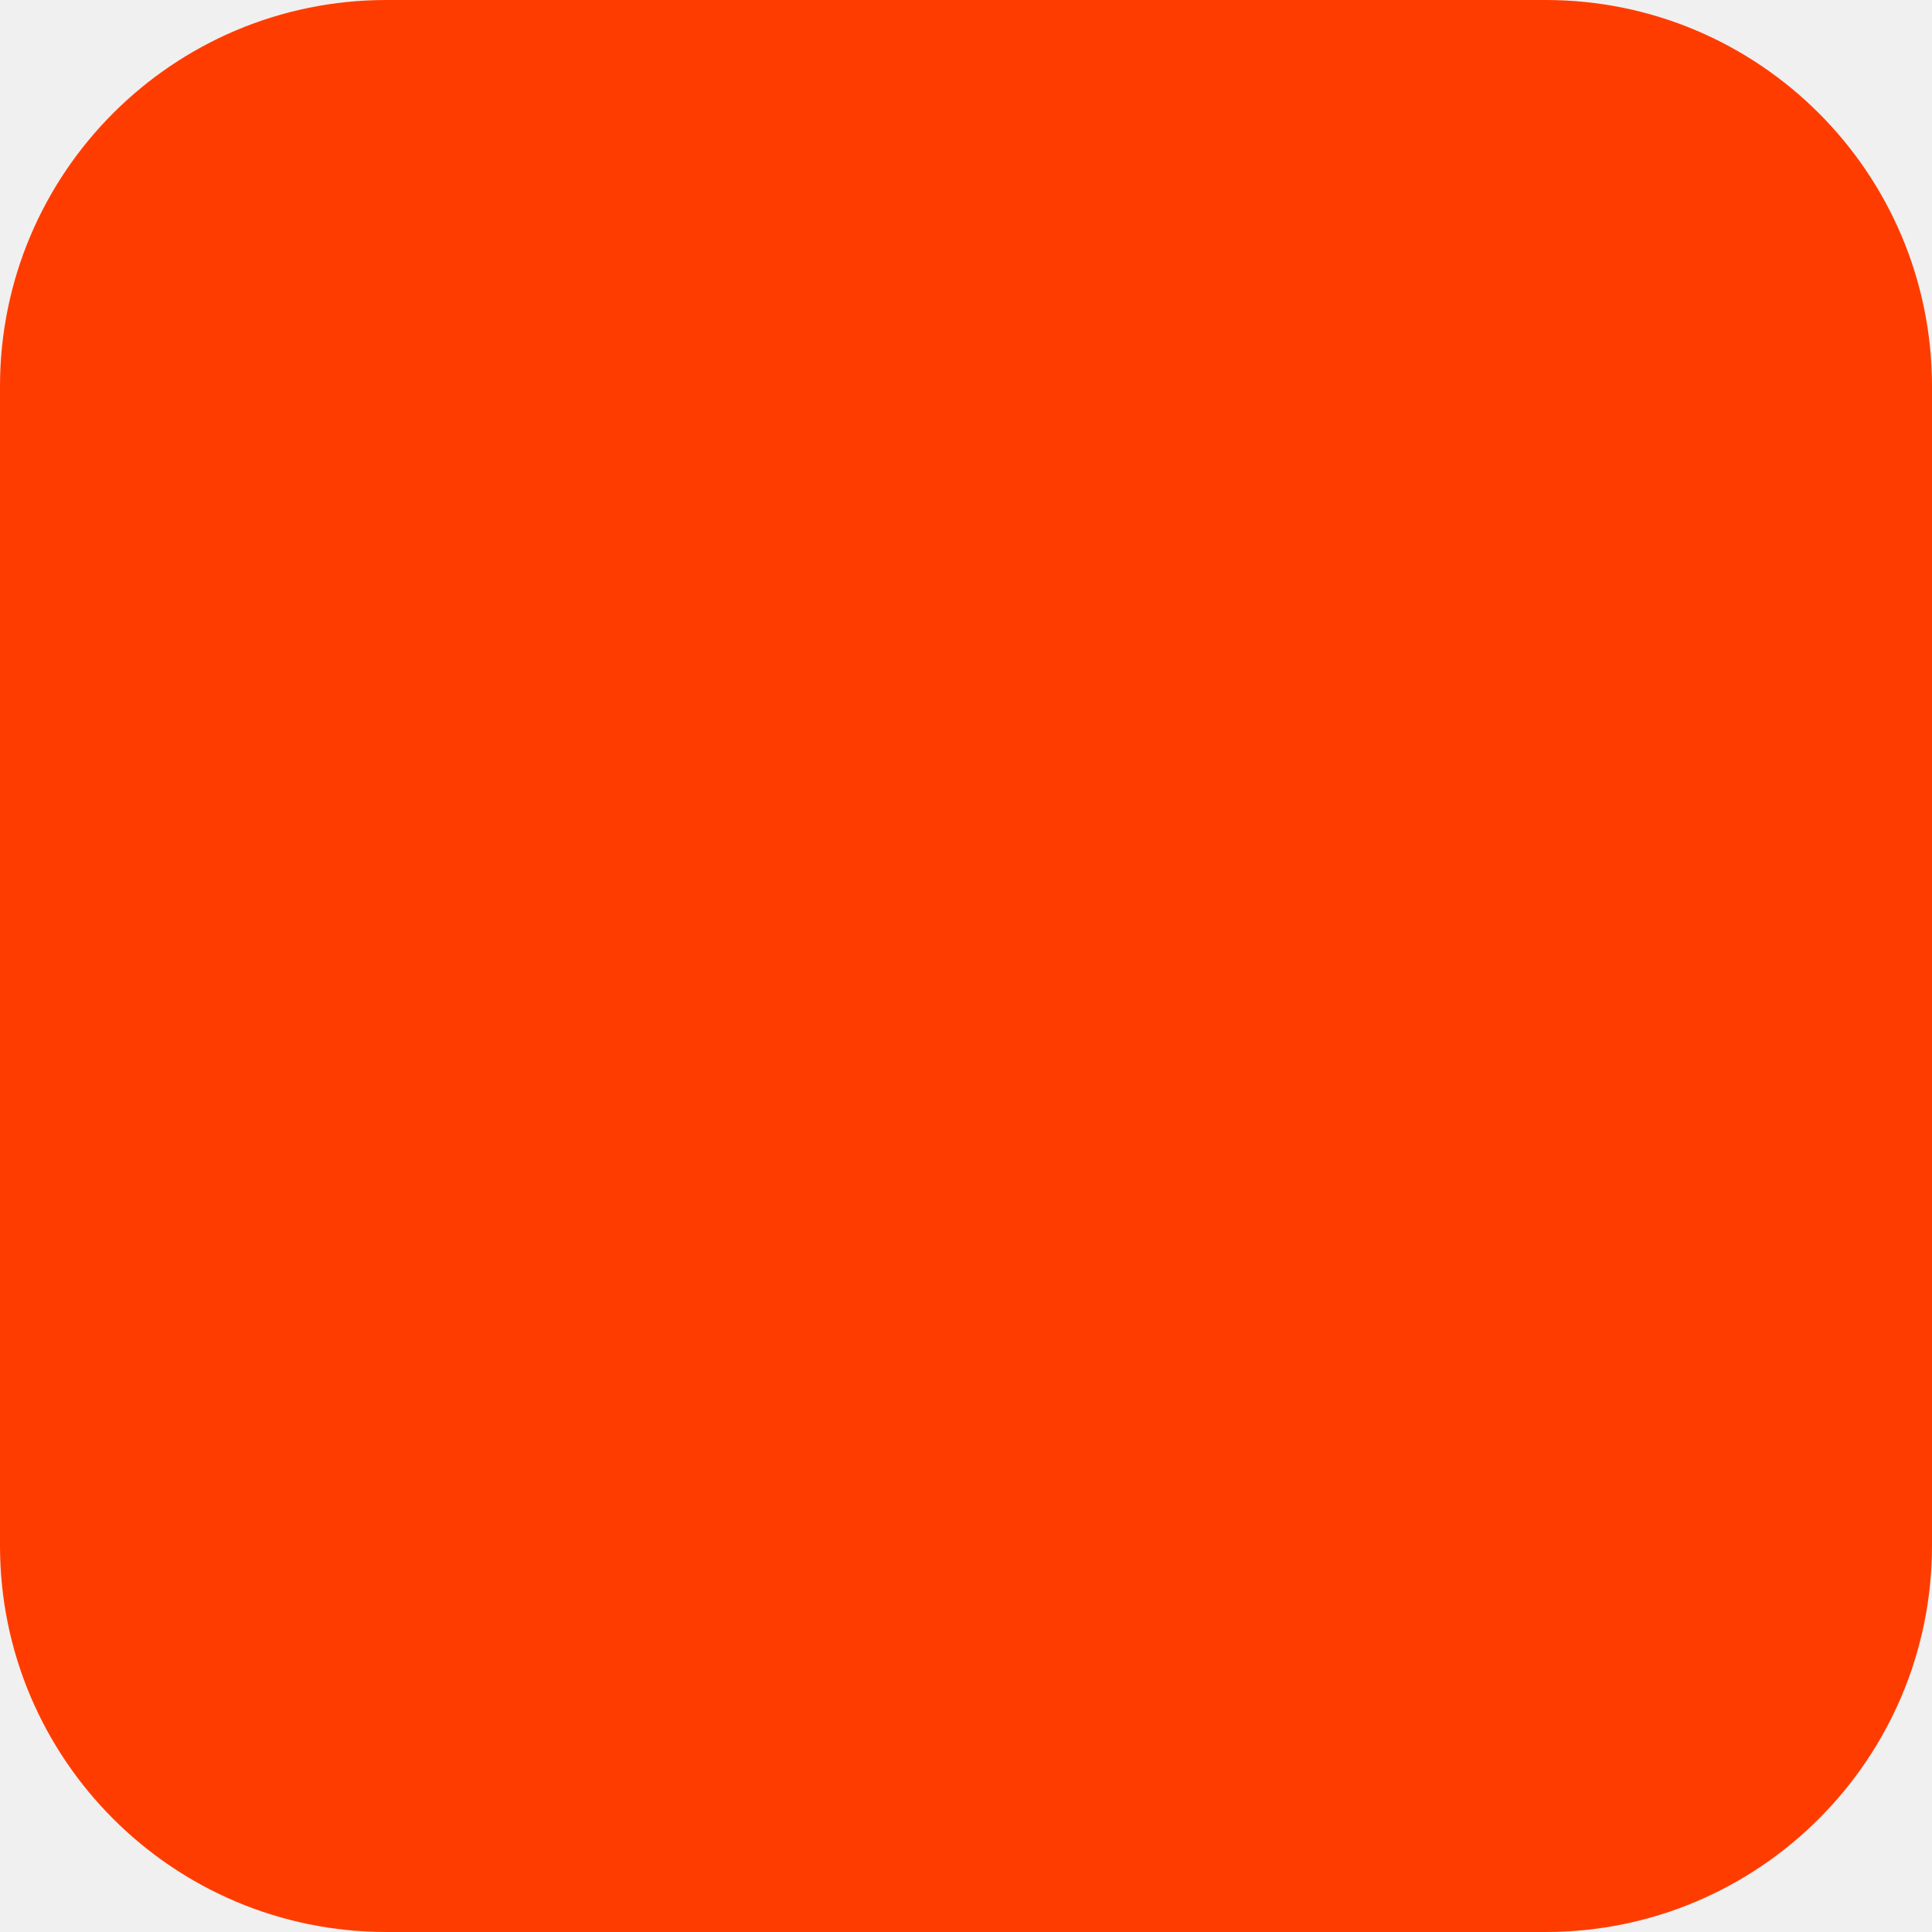
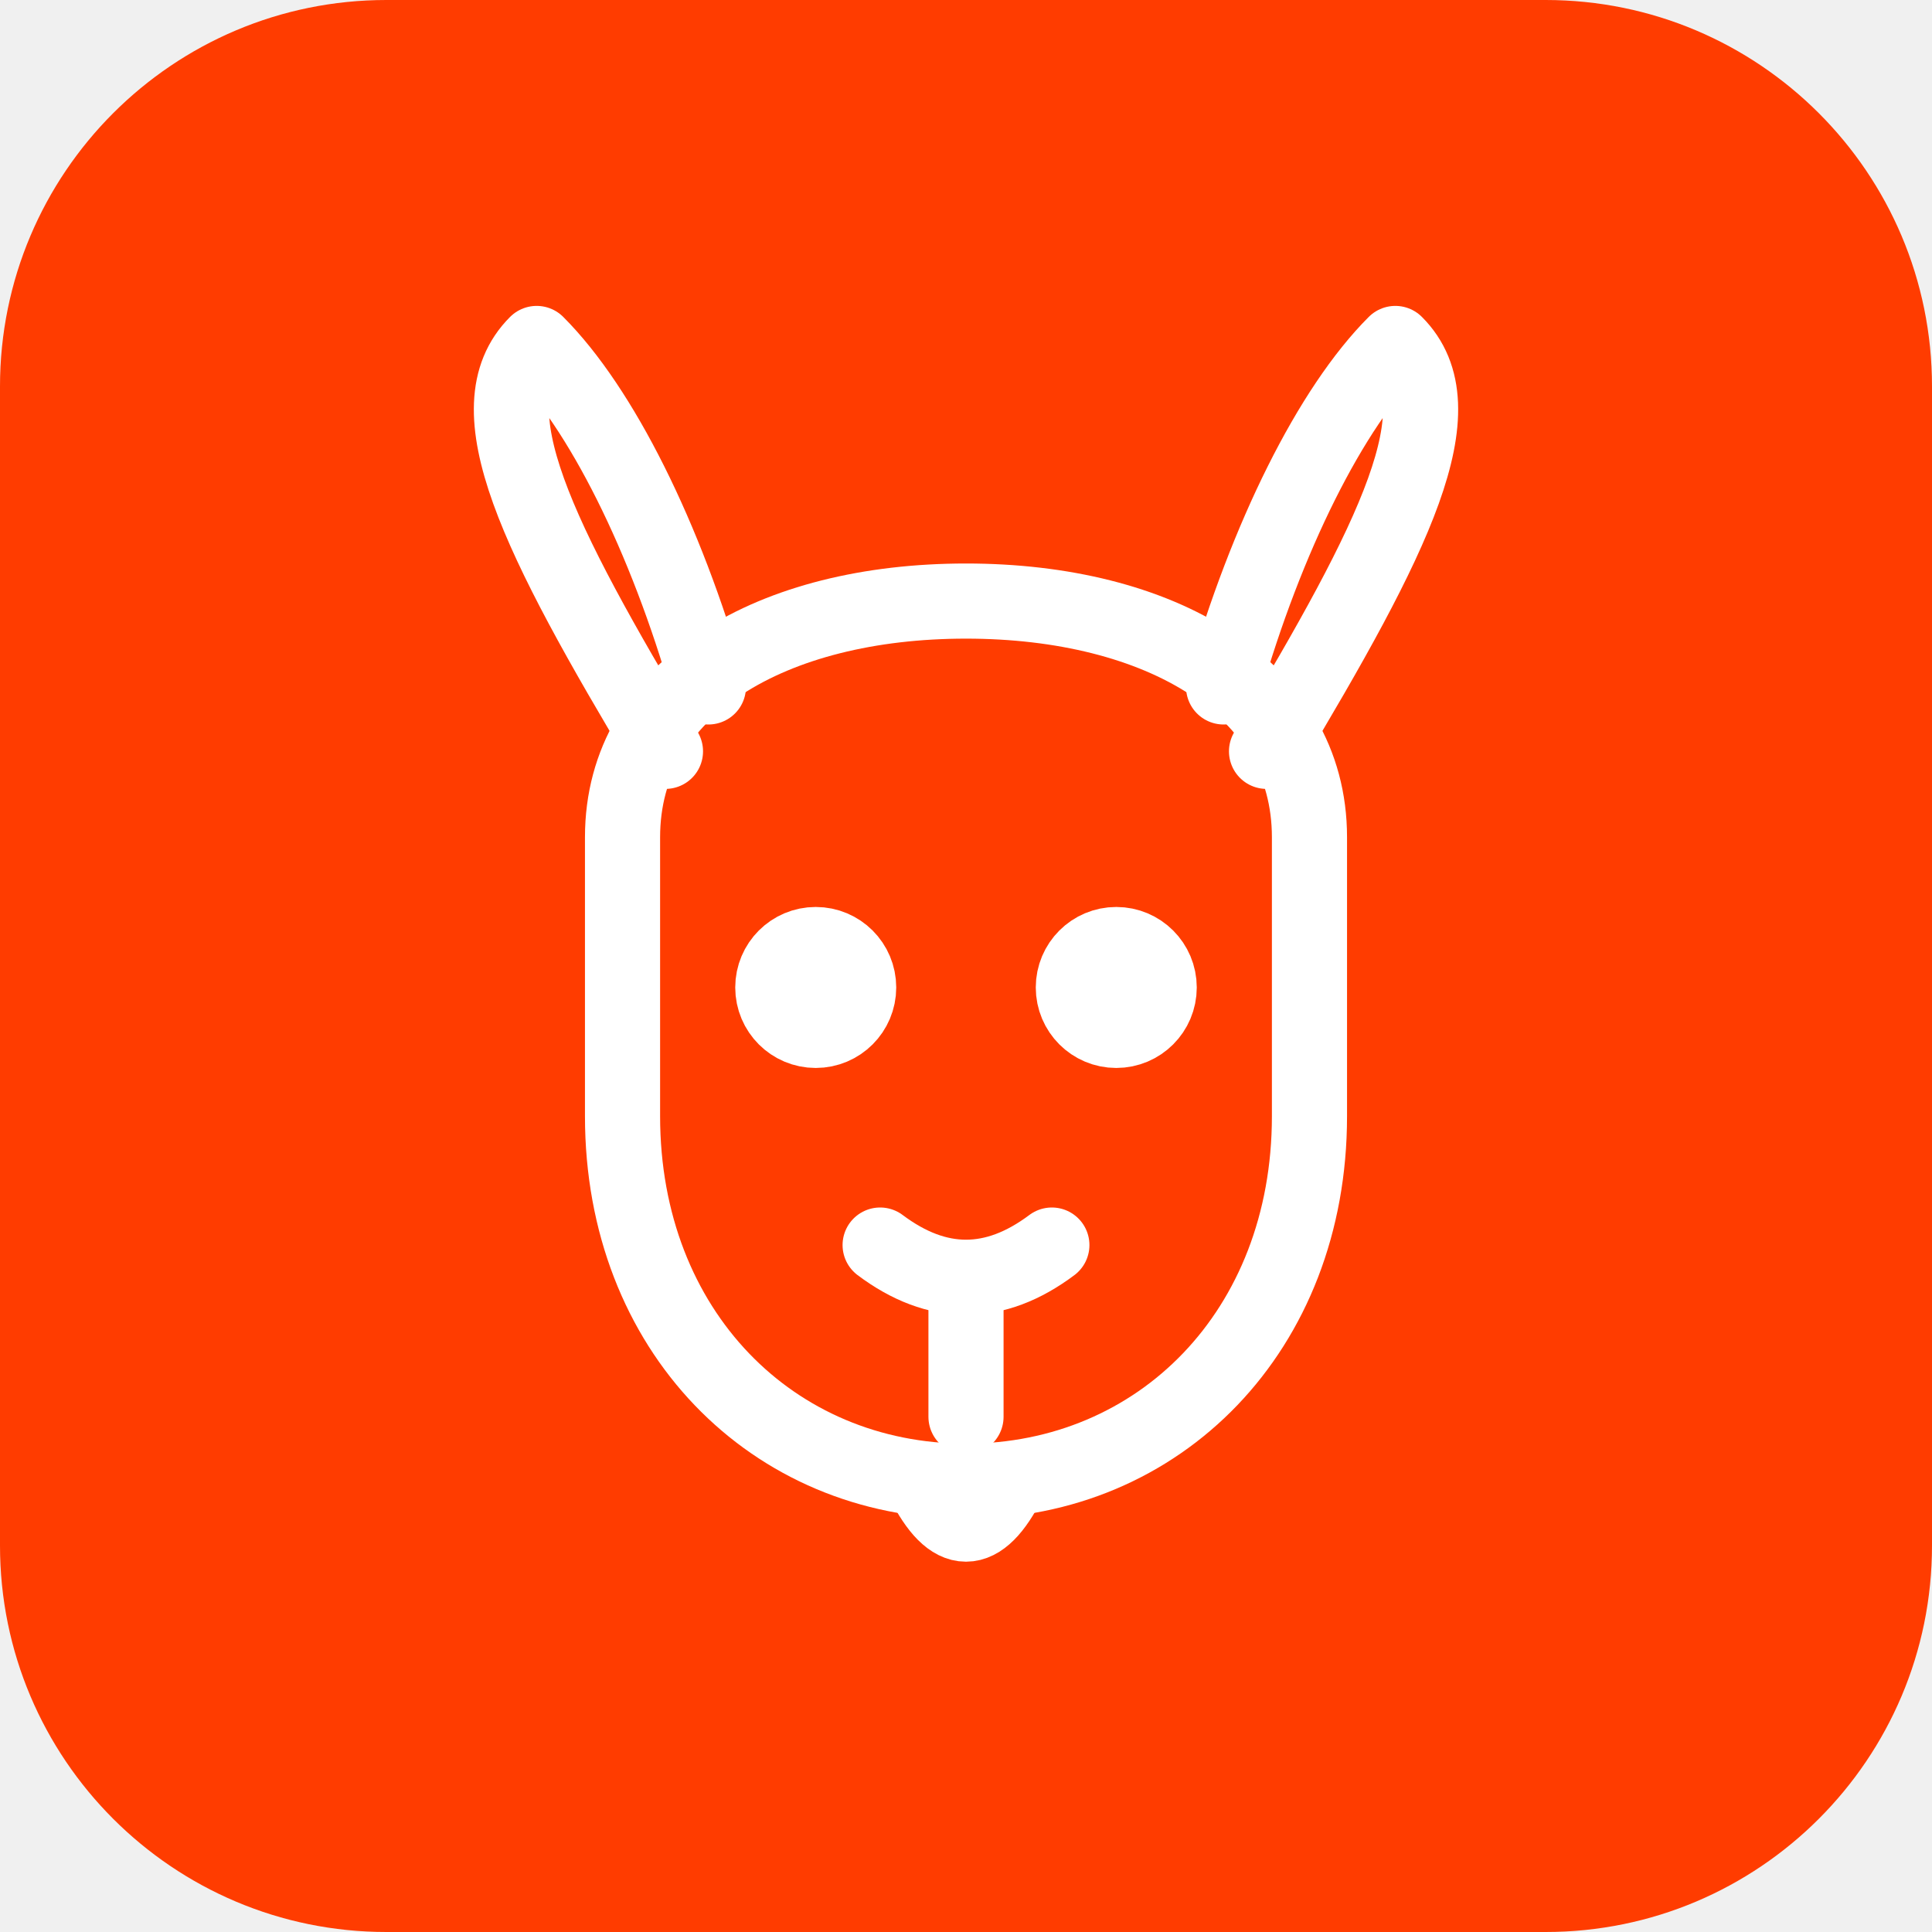
<svg xmlns="http://www.w3.org/2000/svg" width="180" height="180" viewBox="0 0 180 180" fill="none">
  <rect width="180" height="180" rx="36" fill="#FF3C00" />
+   <g fill="none" stroke="#FFFFFF" stroke-width="7" stroke-linecap="round" stroke-linejoin="round">
+     <path d="M62 70 C 50 50, 44 38, 50 32 C 56 38, 62 50, 66 64" />
+     <path d="M118 70 C 130 50, 136 38, 130 32 C 124 38, 118 50, 114 64" />
+     <path d="M58 78 C 58 64, 72 56, 90 56 C 108 56, 122 64, 122 78 L 122 104 C 122 124, 108 138, 90 138 C 72 138, 58 124, 58 104 Z" />
+     <circle cx="76" cy="92" r="4" fill="#FFFFFF" />
+     <circle cx="104" cy="92" r="4" fill="#FFFFFF" />
+     <path d="M82 116 Q 90 122 98 116" />
+     <path d="M90 122 L 90 132" />
+     <path d="M86 138 Q 90 146 94 138" />
+   </g>
</svg>
